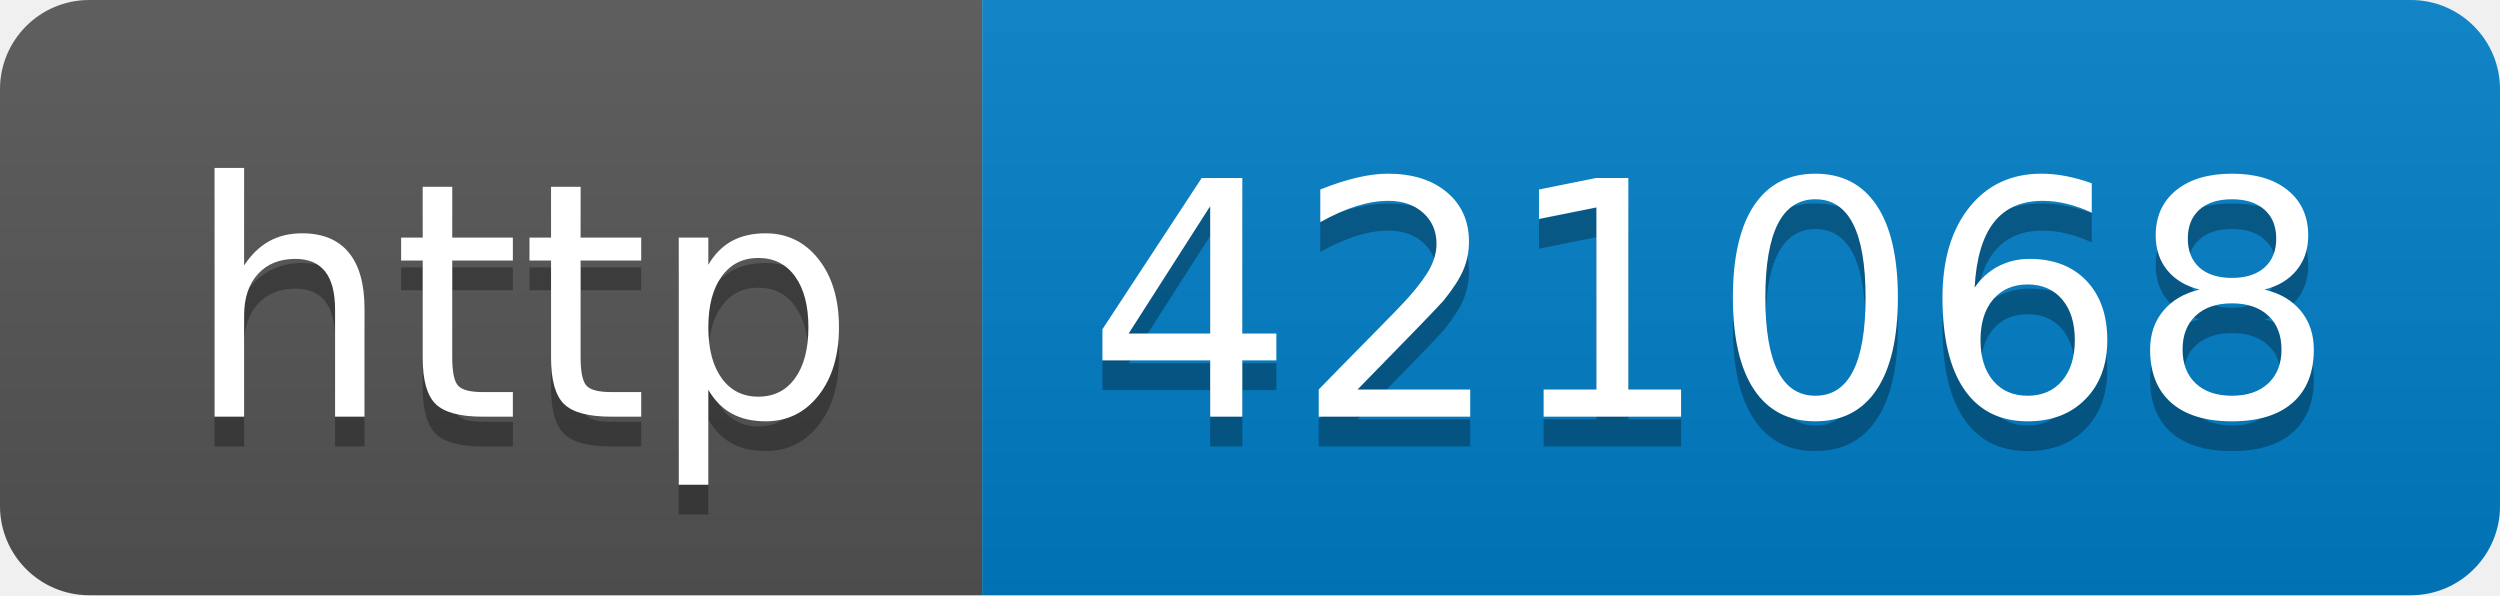
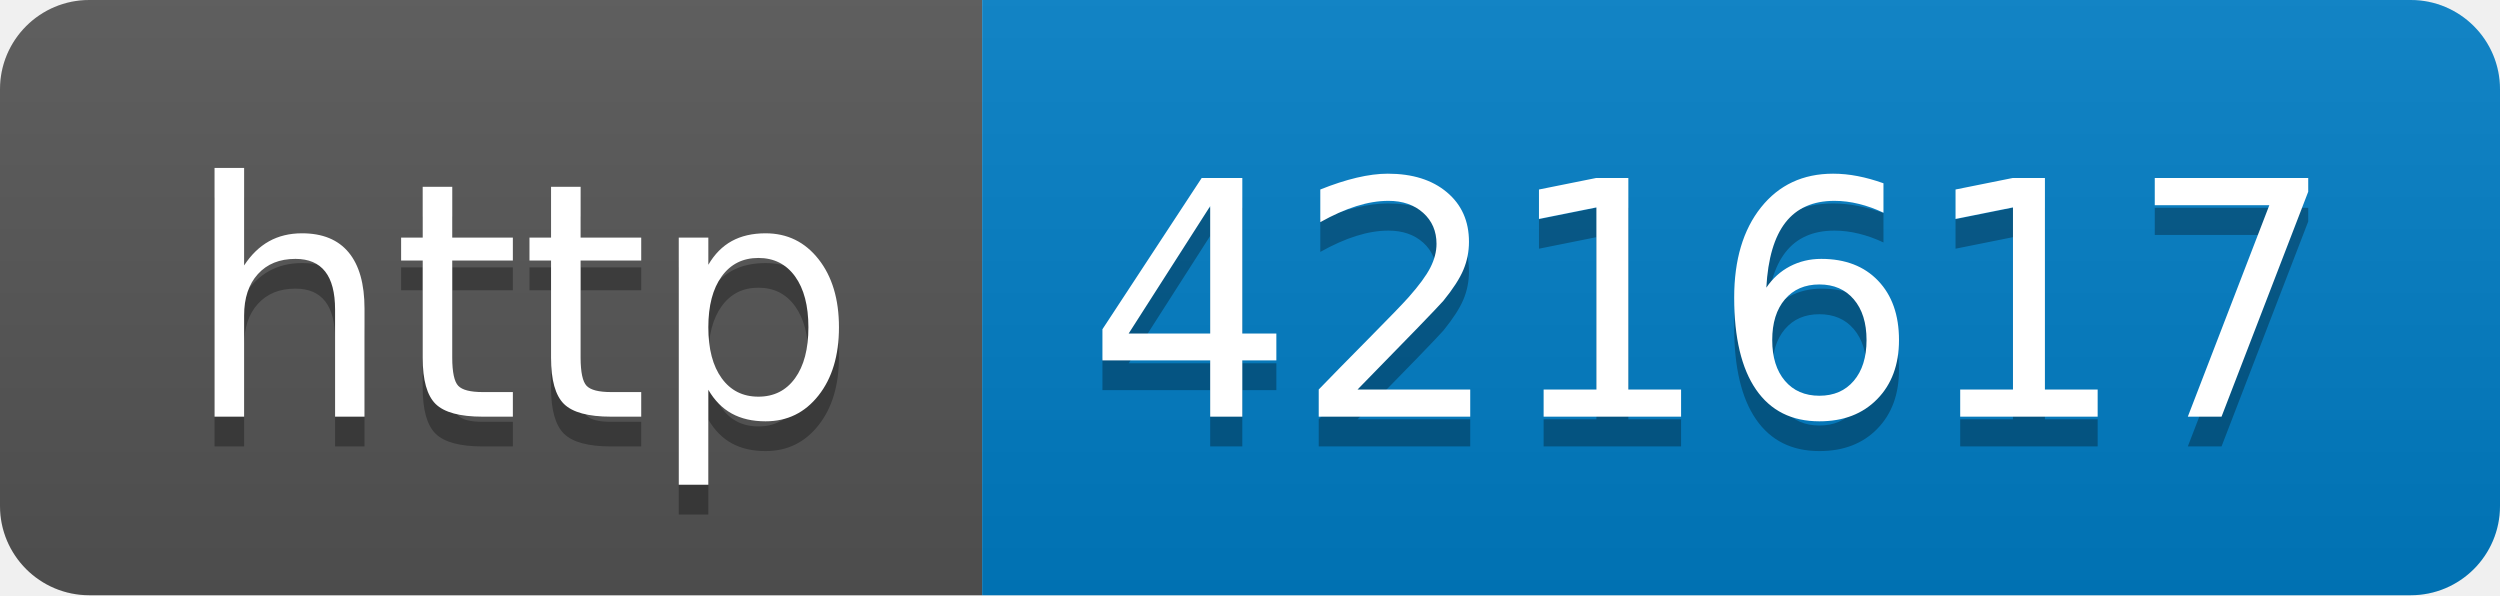
- <svg xmlns="http://www.w3.org/2000/svg" width="84" height="20" role="img" aria-label="http: 421068">
+ <svg xmlns="http://www.w3.org/2000/svg" width="84" height="20" role="img" aria-label="http: 421617">
  <linearGradient id="s" x2="0" y2="100%">
    <stop offset="0" stop-color="#bbb" stop-opacity=".1" />
    <stop offset="1" stop-opacity=".1" />
  </linearGradient>
  <clipPath id="r">
    <rect width="84" height="20" rx="3" fill="#fff" />
  </clipPath>
  <g clip-path="url(#r)">
    <rect width="33" height="20" fill="#555" />
    <rect x="33" width="51" height="20" fill="#007ec6" />
    <rect width="84" height="20" fill="url(#s)" />
  </g>
  <g fill="#fff" text-anchor="middle" font-family="Verdana,Geneva,DejaVu Sans,sans-serif" text-rendering="geometricPrecision" font-size="110">
    <text aria-hidden="true" x="175" y="150" fill="#010101" fill-opacity=".3" transform="scale(.1)" textLength="230">http</text>
    <text x="175" y="140" transform="scale(.1)" fill="#fff" textLength="230">http</text>
-     <text aria-hidden="true" x="575" y="150" fill="#010101" fill-opacity=".3" transform="scale(.1)" textLength="410">421068</text>
-     <text x="575" y="140" transform="scale(.1)" fill="#fff" textLength="410">421068</text>
+     <text aria-hidden="true" x="575" y="150" fill="#010101" fill-opacity=".3" transform="scale(.1)" textLength="410">421617</text>
+     <text x="575" y="140" transform="scale(.1)" fill="#fff" textLength="410">421617</text>
  </g>
</svg>
